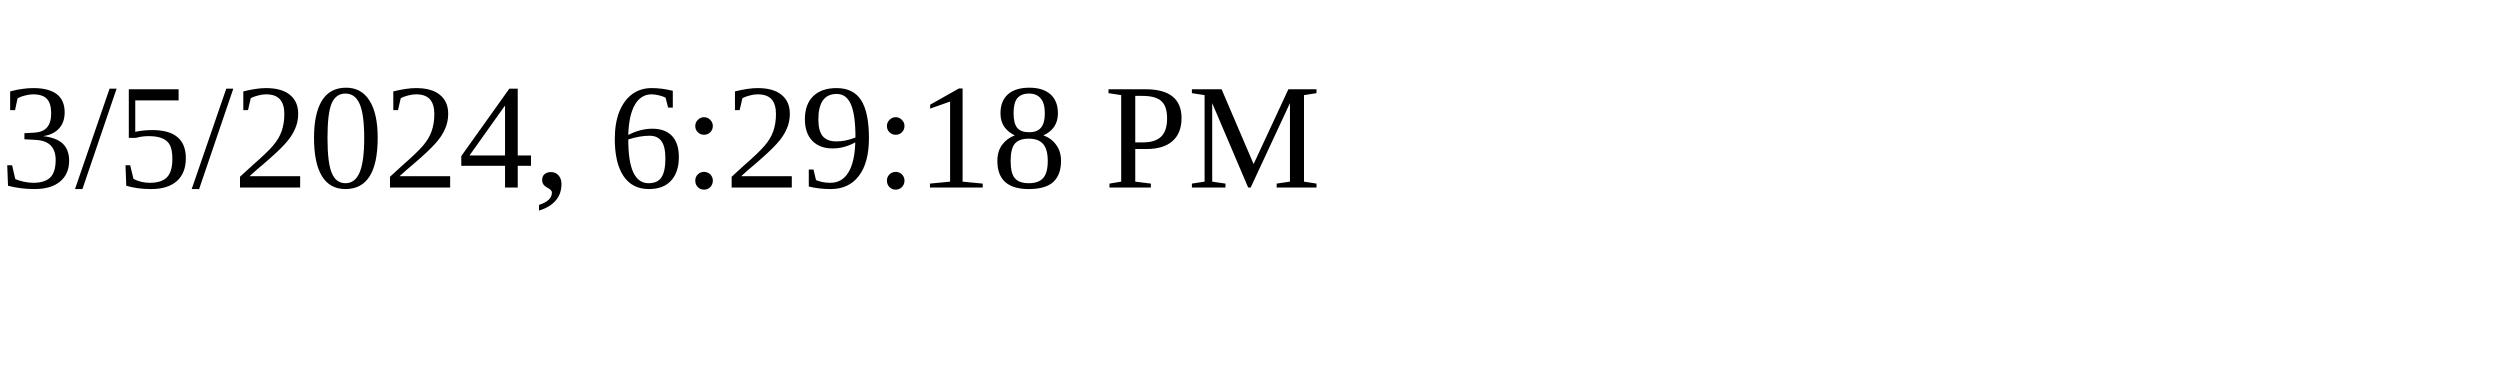
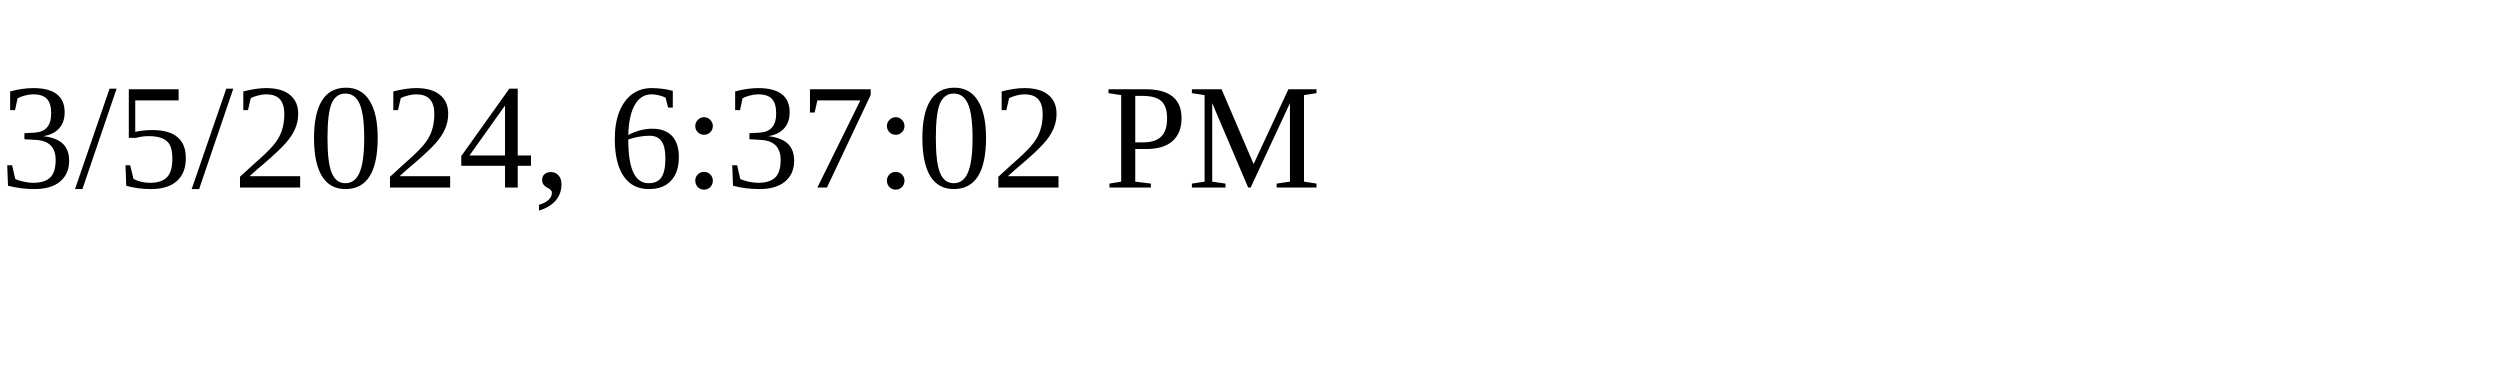
<svg xmlns="http://www.w3.org/2000/svg" height="30" width="200">
-   <text x="0" y="15">3/5/2024, 6:29:18 PM</text>
+   <text x="0" y="15">3/5/2024, 6:37:02 PM</text>
</svg>
